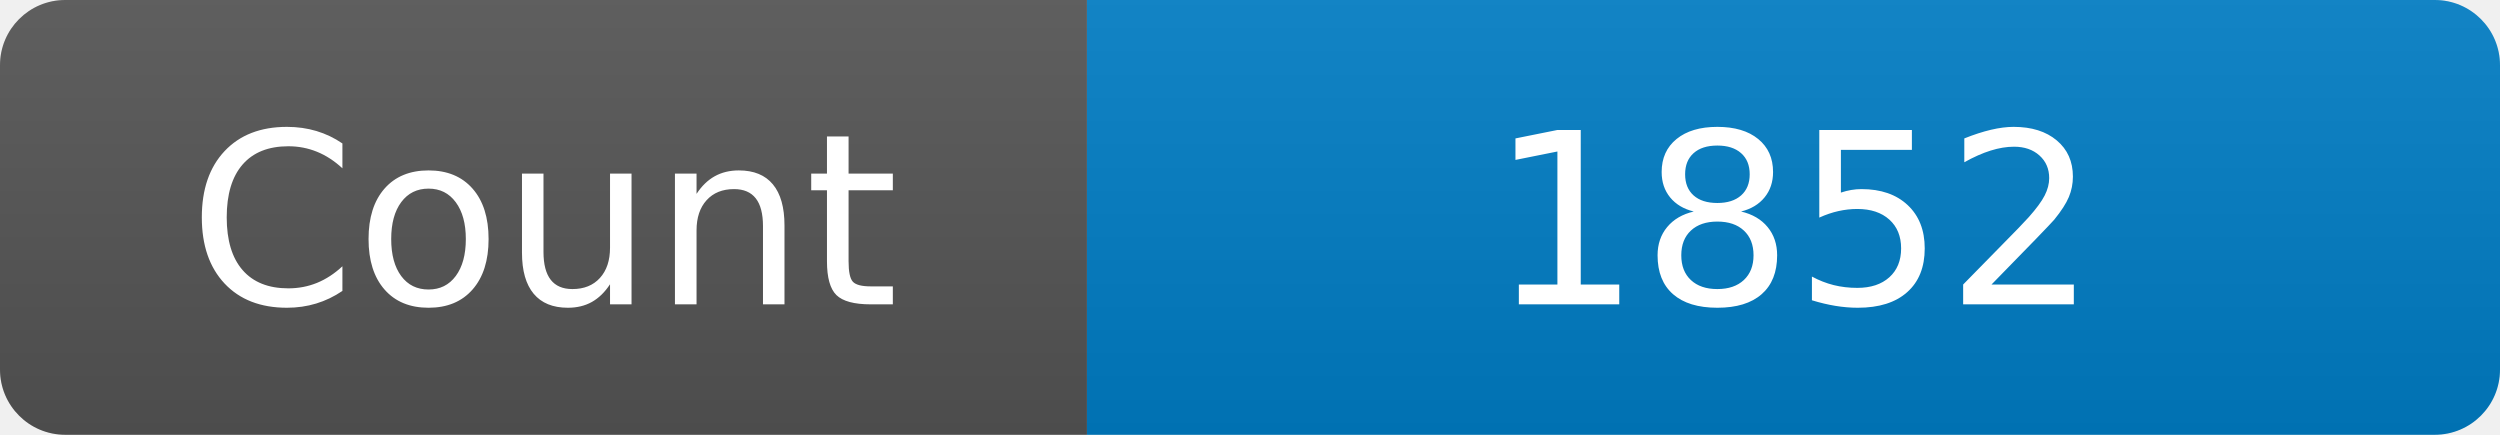
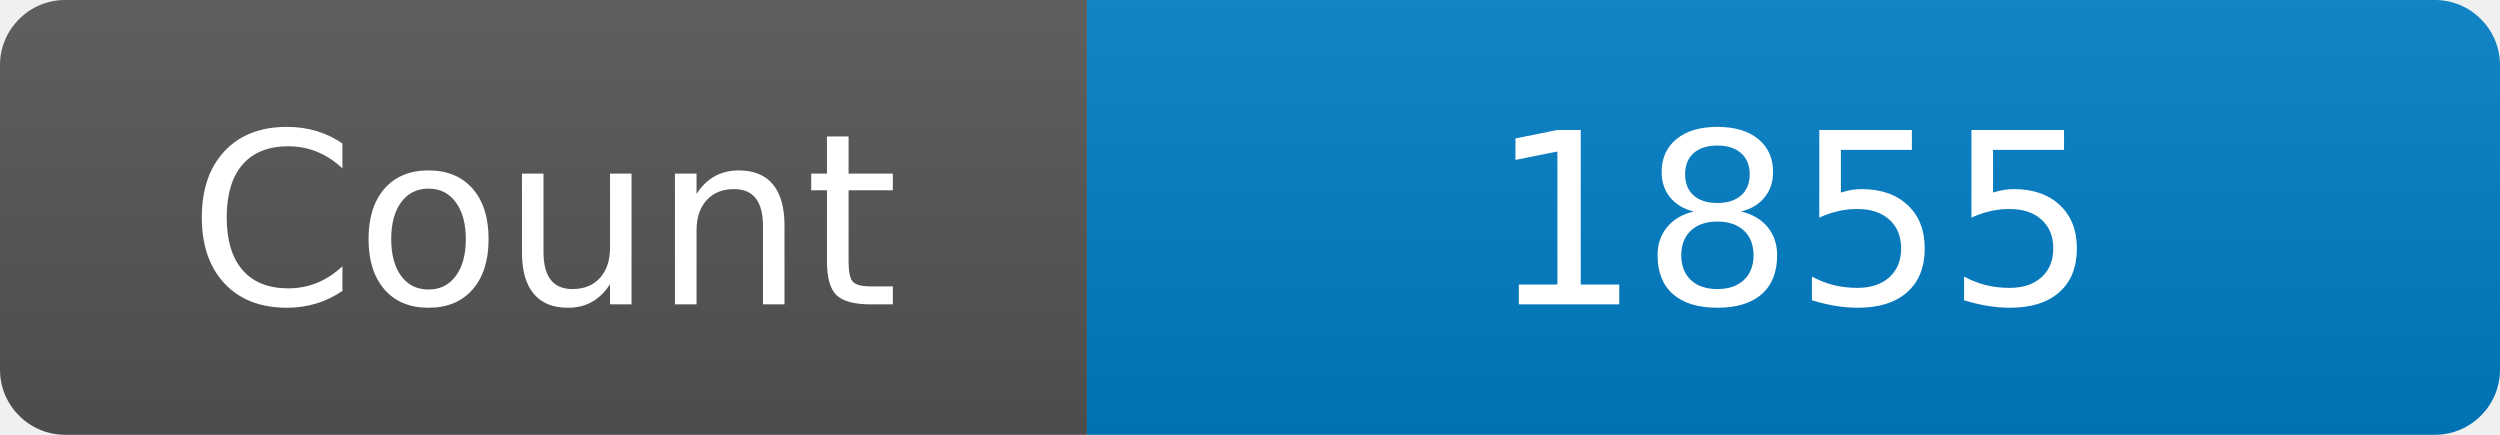
<svg xmlns="http://www.w3.org/2000/svg" width="115" height="20" role="img" aria-label="Maintained?: yes">
  <linearGradient id="s" x2="0" y2="100%">
    <stop offset="0" stop-color="#bbb" stop-opacity=".1" />
    <stop offset="1" stop-opacity=".1" />
  </linearGradient>
  <clipPath id="r">
    <rect width="115" height="20" rx="3" fill="#fff" />
  </clipPath>
  <g clip-path="url(#r)">
    <rect width="50" height="20" fill="#555" />
    <rect x="50" width="160" height="20" fill="#007ec6" />
    <rect width="115" height="20" fill="url(#s)" />
  </g>
  <g fill="#fff" text-anchor="middle" font-family="Verdana,Geneva,DejaVu Sans,sans-serif" font-size="110">
    <text x="250" y="140" transform="scale(.1)" fill="#fff">Count</text>
-     <text x="825" y="140" transform="scale(.1)" fill="#fff">1852</text>
+     <text x="825" y="140" transform="scale(.1)" fill="#fff">1855</text>
  </g>
</svg>
